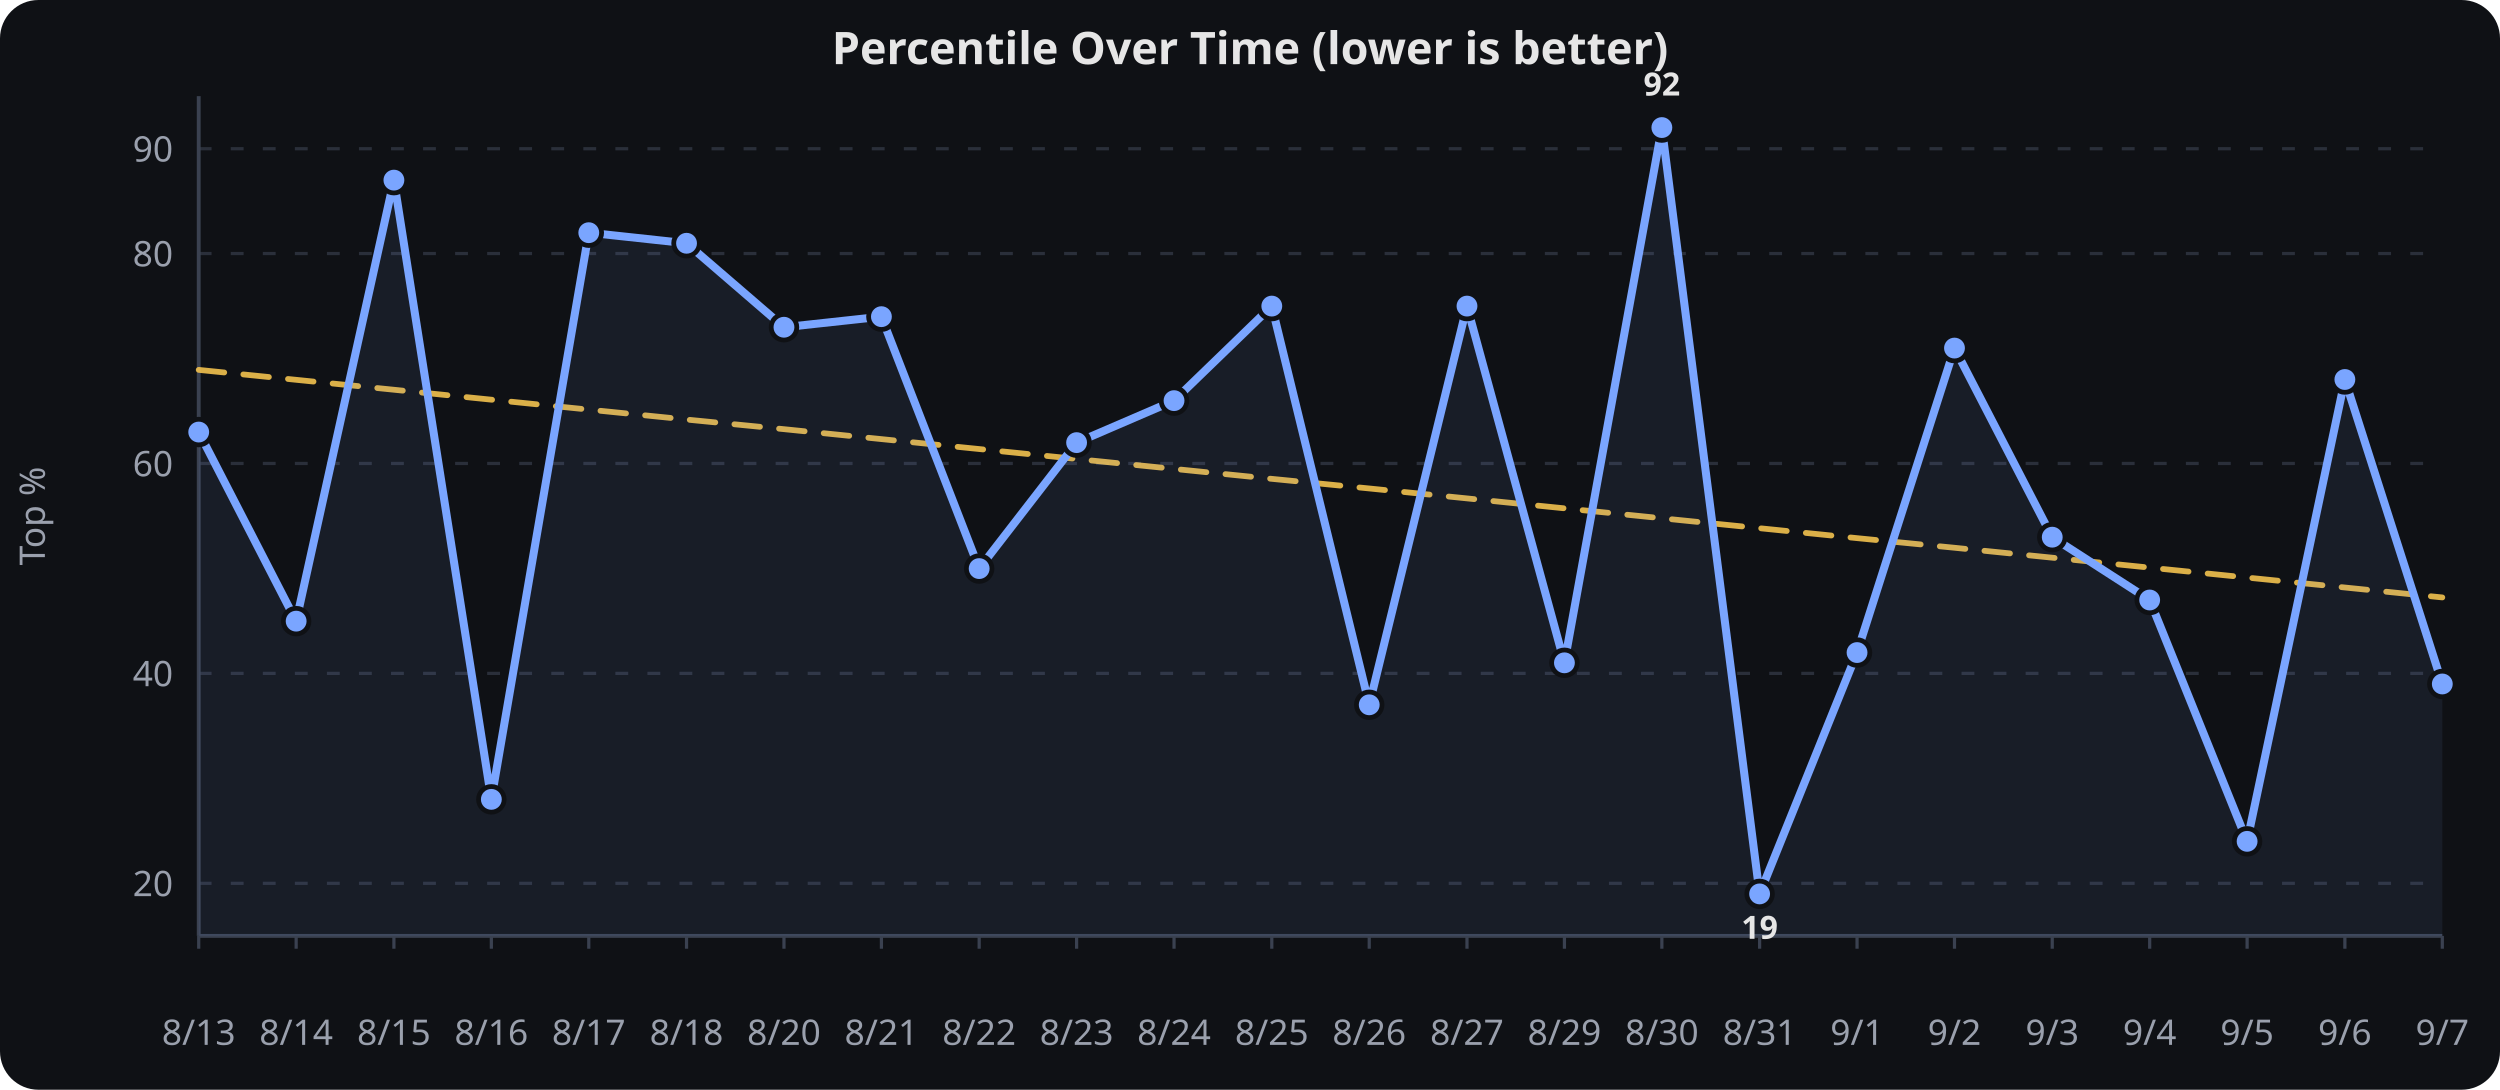
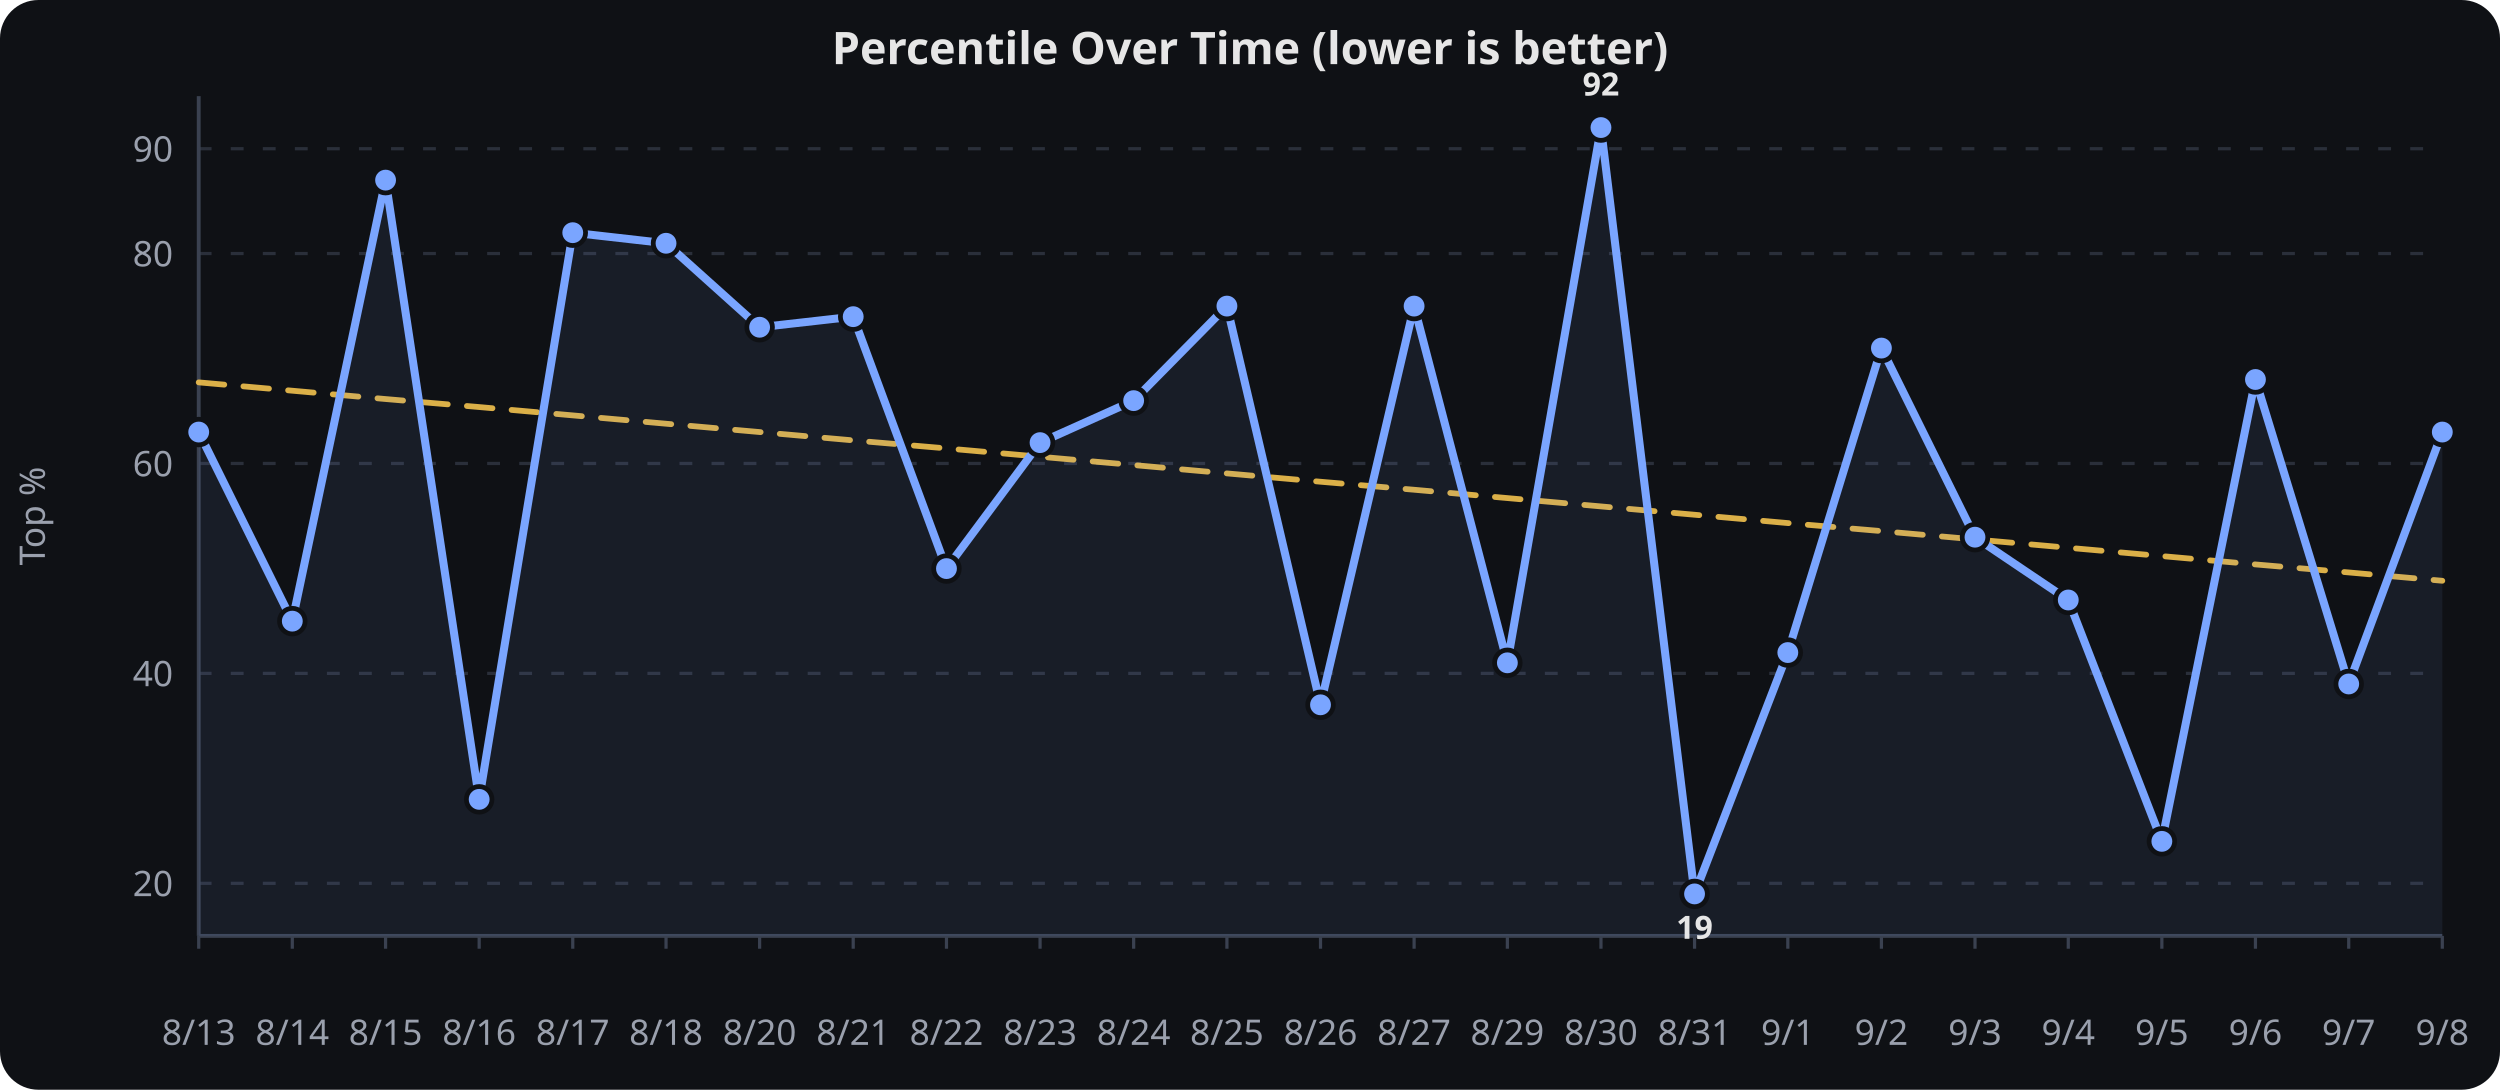
<svg xmlns="http://www.w3.org/2000/svg" viewBox="0 0 780 340" width="100%" height="340" role="img" aria-label="Percentile Over Time (lower is better)">
  <rect width="780" height="340" fill="#0f1115" rx="12" />
  <text x="390.0" y="20" text-anchor="middle" font-family="sans-serif" font-size="14" font-weight="600" fill="#e6e6e6">Percentile Over Time (lower is better)</text>
  <line x1="62" x2="762" y1="275.6" y2="275.6" stroke="#2a2f3a" stroke-width="1" stroke-dasharray="4 6" />
  <text x="54" y="279.6" text-anchor="end" font-family="sans-serif" font-size="11" fill="#9aa0ad">20</text>
  <line x1="62" x2="762" y1="210.1" y2="210.1" stroke="#2a2f3a" stroke-width="1" stroke-dasharray="4 6" />
  <text x="54" y="214.1" text-anchor="end" font-family="sans-serif" font-size="11" fill="#9aa0ad">40</text>
  <line x1="62" x2="762" y1="144.6" y2="144.6" stroke="#2a2f3a" stroke-width="1" stroke-dasharray="4 6" />
  <text x="54" y="148.6" text-anchor="end" font-family="sans-serif" font-size="11" fill="#9aa0ad">60</text>
  <line x1="62" x2="762" y1="79.1" y2="79.1" stroke="#2a2f3a" stroke-width="1" stroke-dasharray="4 6" />
  <text x="54" y="83.1" text-anchor="end" font-family="sans-serif" font-size="11" fill="#9aa0ad">80</text>
  <line x1="62" x2="762" y1="46.4" y2="46.4" stroke="#2a2f3a" stroke-width="1" stroke-dasharray="4 6" />
  <text x="54" y="50.4" text-anchor="end" font-family="sans-serif" font-size="11" fill="#9aa0ad">90</text>
  <line x1="62.0" x2="62.0" y1="292" y2="296" stroke="#3a4150" stroke-width="1" />
  <text x="62.0" y="326" text-anchor="middle" font-family="sans-serif" font-size="11" fill="#9aa0ad">8/13</text>
-   <line x1="92.4" x2="92.4" y1="292" y2="296" stroke="#3a4150" stroke-width="1" />
-   <text x="92.4" y="326" text-anchor="middle" font-family="sans-serif" font-size="11" fill="#9aa0ad">8/14</text>
-   <line x1="122.9" x2="122.9" y1="292" y2="296" stroke="#3a4150" stroke-width="1" />
-   <text x="122.9" y="326" text-anchor="middle" font-family="sans-serif" font-size="11" fill="#9aa0ad">8/15</text>
-   <line x1="153.3" x2="153.3" y1="292" y2="296" stroke="#3a4150" stroke-width="1" />
-   <text x="153.3" y="326" text-anchor="middle" font-family="sans-serif" font-size="11" fill="#9aa0ad">8/16</text>
-   <line x1="183.7" x2="183.7" y1="292" y2="296" stroke="#3a4150" stroke-width="1" />
-   <text x="183.7" y="326" text-anchor="middle" font-family="sans-serif" font-size="11" fill="#9aa0ad">8/17</text>
-   <line x1="214.2" x2="214.2" y1="292" y2="296" stroke="#3a4150" stroke-width="1" />
-   <text x="214.2" y="326" text-anchor="middle" font-family="sans-serif" font-size="11" fill="#9aa0ad">8/18</text>
-   <line x1="244.6" x2="244.6" y1="292" y2="296" stroke="#3a4150" stroke-width="1" />
-   <text x="244.6" y="326" text-anchor="middle" font-family="sans-serif" font-size="11" fill="#9aa0ad">8/20</text>
-   <line x1="275.0" x2="275.0" y1="292" y2="296" stroke="#3a4150" stroke-width="1" />
-   <text x="275.0" y="326" text-anchor="middle" font-family="sans-serif" font-size="11" fill="#9aa0ad">8/21</text>
-   <line x1="305.5" x2="305.5" y1="292" y2="296" stroke="#3a4150" stroke-width="1" />
-   <text x="305.5" y="326" text-anchor="middle" font-family="sans-serif" font-size="11" fill="#9aa0ad">8/22</text>
-   <line x1="335.9" x2="335.9" y1="292" y2="296" stroke="#3a4150" stroke-width="1" />
-   <text x="335.9" y="326" text-anchor="middle" font-family="sans-serif" font-size="11" fill="#9aa0ad">8/23</text>
-   <line x1="366.3" x2="366.3" y1="292" y2="296" stroke="#3a4150" stroke-width="1" />
-   <text x="366.3" y="326" text-anchor="middle" font-family="sans-serif" font-size="11" fill="#9aa0ad">8/24</text>
-   <line x1="396.8" x2="396.8" y1="292" y2="296" stroke="#3a4150" stroke-width="1" />
-   <text x="396.8" y="326" text-anchor="middle" font-family="sans-serif" font-size="11" fill="#9aa0ad">8/25</text>
-   <line x1="427.2" x2="427.2" y1="292" y2="296" stroke="#3a4150" stroke-width="1" />
-   <text x="427.2" y="326" text-anchor="middle" font-family="sans-serif" font-size="11" fill="#9aa0ad">8/26</text>
-   <line x1="457.7" x2="457.7" y1="292" y2="296" stroke="#3a4150" stroke-width="1" />
-   <text x="457.7" y="326" text-anchor="middle" font-family="sans-serif" font-size="11" fill="#9aa0ad">8/27</text>
-   <line x1="488.1" x2="488.1" y1="292" y2="296" stroke="#3a4150" stroke-width="1" />
-   <text x="488.1" y="326" text-anchor="middle" font-family="sans-serif" font-size="11" fill="#9aa0ad">8/29</text>
-   <line x1="518.5" x2="518.5" y1="292" y2="296" stroke="#3a4150" stroke-width="1" />
-   <text x="518.5" y="326" text-anchor="middle" font-family="sans-serif" font-size="11" fill="#9aa0ad">8/30</text>
-   <line x1="549.0" x2="549.0" y1="292" y2="296" stroke="#3a4150" stroke-width="1" />
-   <text x="549.0" y="326" text-anchor="middle" font-family="sans-serif" font-size="11" fill="#9aa0ad">8/31</text>
-   <line x1="579.4" x2="579.4" y1="292" y2="296" stroke="#3a4150" stroke-width="1" />
-   <text x="579.4" y="326" text-anchor="middle" font-family="sans-serif" font-size="11" fill="#9aa0ad">9/1</text>
-   <line x1="609.8" x2="609.8" y1="292" y2="296" stroke="#3a4150" stroke-width="1" />
-   <text x="609.8" y="326" text-anchor="middle" font-family="sans-serif" font-size="11" fill="#9aa0ad">9/2</text>
-   <line x1="640.3" x2="640.3" y1="292" y2="296" stroke="#3a4150" stroke-width="1" />
-   <text x="640.3" y="326" text-anchor="middle" font-family="sans-serif" font-size="11" fill="#9aa0ad">9/3</text>
-   <line x1="670.7" x2="670.7" y1="292" y2="296" stroke="#3a4150" stroke-width="1" />
-   <text x="670.7" y="326" text-anchor="middle" font-family="sans-serif" font-size="11" fill="#9aa0ad">9/4</text>
-   <line x1="701.1" x2="701.1" y1="292" y2="296" stroke="#3a4150" stroke-width="1" />
-   <text x="701.1" y="326" text-anchor="middle" font-family="sans-serif" font-size="11" fill="#9aa0ad">9/5</text>
-   <line x1="731.6" x2="731.6" y1="292" y2="296" stroke="#3a4150" stroke-width="1" />
-   <text x="731.6" y="326" text-anchor="middle" font-family="sans-serif" font-size="11" fill="#9aa0ad">9/6</text>
+   <line x1="91.2" x2="91.2" y1="292" y2="296" stroke="#3a4150" stroke-width="1" />
+   <text x="91.2" y="326" text-anchor="middle" font-family="sans-serif" font-size="11" fill="#9aa0ad">8/14</text>
+   <line x1="120.3" x2="120.3" y1="292" y2="296" stroke="#3a4150" stroke-width="1" />
+   <text x="120.3" y="326" text-anchor="middle" font-family="sans-serif" font-size="11" fill="#9aa0ad">8/15</text>
+   <line x1="149.5" x2="149.5" y1="292" y2="296" stroke="#3a4150" stroke-width="1" />
+   <text x="149.5" y="326" text-anchor="middle" font-family="sans-serif" font-size="11" fill="#9aa0ad">8/16</text>
+   <line x1="178.7" x2="178.7" y1="292" y2="296" stroke="#3a4150" stroke-width="1" />
+   <text x="178.7" y="326" text-anchor="middle" font-family="sans-serif" font-size="11" fill="#9aa0ad">8/17</text>
+   <line x1="207.8" x2="207.8" y1="292" y2="296" stroke="#3a4150" stroke-width="1" />
+   <text x="207.8" y="326" text-anchor="middle" font-family="sans-serif" font-size="11" fill="#9aa0ad">8/18</text>
+   <line x1="237.0" x2="237.0" y1="292" y2="296" stroke="#3a4150" stroke-width="1" />
+   <text x="237.0" y="326" text-anchor="middle" font-family="sans-serif" font-size="11" fill="#9aa0ad">8/20</text>
+   <line x1="266.2" x2="266.2" y1="292" y2="296" stroke="#3a4150" stroke-width="1" />
+   <text x="266.2" y="326" text-anchor="middle" font-family="sans-serif" font-size="11" fill="#9aa0ad">8/21</text>
+   <line x1="295.3" x2="295.3" y1="292" y2="296" stroke="#3a4150" stroke-width="1" />
+   <text x="295.3" y="326" text-anchor="middle" font-family="sans-serif" font-size="11" fill="#9aa0ad">8/22</text>
+   <line x1="324.5" x2="324.5" y1="292" y2="296" stroke="#3a4150" stroke-width="1" />
+   <text x="324.5" y="326" text-anchor="middle" font-family="sans-serif" font-size="11" fill="#9aa0ad">8/23</text>
+   <line x1="353.7" x2="353.7" y1="292" y2="296" stroke="#3a4150" stroke-width="1" />
+   <text x="353.7" y="326" text-anchor="middle" font-family="sans-serif" font-size="11" fill="#9aa0ad">8/24</text>
+   <line x1="382.8" x2="382.8" y1="292" y2="296" stroke="#3a4150" stroke-width="1" />
+   <text x="382.8" y="326" text-anchor="middle" font-family="sans-serif" font-size="11" fill="#9aa0ad">8/25</text>
+   <line x1="412.0" x2="412.0" y1="292" y2="296" stroke="#3a4150" stroke-width="1" />
+   <text x="412.0" y="326" text-anchor="middle" font-family="sans-serif" font-size="11" fill="#9aa0ad">8/26</text>
+   <line x1="441.2" x2="441.2" y1="292" y2="296" stroke="#3a4150" stroke-width="1" />
+   <text x="441.2" y="326" text-anchor="middle" font-family="sans-serif" font-size="11" fill="#9aa0ad">8/27</text>
+   <line x1="470.3" x2="470.3" y1="292" y2="296" stroke="#3a4150" stroke-width="1" />
+   <text x="470.3" y="326" text-anchor="middle" font-family="sans-serif" font-size="11" fill="#9aa0ad">8/29</text>
+   <line x1="499.5" x2="499.5" y1="292" y2="296" stroke="#3a4150" stroke-width="1" />
+   <text x="499.5" y="326" text-anchor="middle" font-family="sans-serif" font-size="11" fill="#9aa0ad">8/30</text>
+   <line x1="528.7" x2="528.7" y1="292" y2="296" stroke="#3a4150" stroke-width="1" />
+   <text x="528.7" y="326" text-anchor="middle" font-family="sans-serif" font-size="11" fill="#9aa0ad">8/31</text>
+   <line x1="557.8" x2="557.8" y1="292" y2="296" stroke="#3a4150" stroke-width="1" />
+   <text x="557.8" y="326" text-anchor="middle" font-family="sans-serif" font-size="11" fill="#9aa0ad">9/1</text>
+   <line x1="587.0" x2="587.0" y1="292" y2="296" stroke="#3a4150" stroke-width="1" />
+   <text x="587.0" y="326" text-anchor="middle" font-family="sans-serif" font-size="11" fill="#9aa0ad">9/2</text>
+   <line x1="616.2" x2="616.2" y1="292" y2="296" stroke="#3a4150" stroke-width="1" />
+   <text x="616.2" y="326" text-anchor="middle" font-family="sans-serif" font-size="11" fill="#9aa0ad">9/3</text>
+   <line x1="645.3" x2="645.3" y1="292" y2="296" stroke="#3a4150" stroke-width="1" />
+   <text x="645.3" y="326" text-anchor="middle" font-family="sans-serif" font-size="11" fill="#9aa0ad">9/4</text>
+   <line x1="674.5" x2="674.5" y1="292" y2="296" stroke="#3a4150" stroke-width="1" />
+   <text x="674.5" y="326" text-anchor="middle" font-family="sans-serif" font-size="11" fill="#9aa0ad">9/5</text>
+   <line x1="703.7" x2="703.7" y1="292" y2="296" stroke="#3a4150" stroke-width="1" />
+   <text x="703.7" y="326" text-anchor="middle" font-family="sans-serif" font-size="11" fill="#9aa0ad">9/6</text>
+   <line x1="732.8" x2="732.8" y1="292" y2="296" stroke="#3a4150" stroke-width="1" />
+   <text x="732.8" y="326" text-anchor="middle" font-family="sans-serif" font-size="11" fill="#9aa0ad">9/7</text>
  <line x1="762.0" x2="762.0" y1="292" y2="296" stroke="#3a4150" stroke-width="1" />
-   <text x="762.0" y="326" text-anchor="middle" font-family="sans-serif" font-size="11" fill="#9aa0ad">9/7</text>
+   <text x="762.0" y="326" text-anchor="middle" font-family="sans-serif" font-size="11" fill="#9aa0ad">9/8</text>
  <line x1="62" x2="62" y1="30" y2="292" stroke="#3a4150" stroke-width="1.2" />
  <line x1="62" x2="762" y1="292" y2="292" stroke="#3a4150" stroke-width="1.2" />
  <text x="14" y="161.0" text-anchor="middle" transform="rotate(-90,14,161.0)" font-family="sans-serif" font-size="11" fill="#9aa0ad">Top %</text>
-   <path d="M 62.0,115.4 L 92.4,118.5 L 122.9,121.6 L 153.3,124.7 L 183.7,127.8 L 214.2,130.9 L 244.6,133.9 L 275.0,137.0 L 305.5,140.1 L 335.9,143.2 L 366.3,146.3 L 396.8,149.4 L 427.2,152.4 L 457.7,155.5 L 488.1,158.6 L 518.5,161.7 L 549.0,164.8 L 579.4,167.9 L 609.8,170.9 L 640.3,174.0 L 670.7,177.1 L 701.1,180.2 L 731.6,183.3 L 762.0,186.4" fill="none" stroke="#f2c14e" stroke-width="1.8" opacity="0.9" stroke-dasharray="8 6" stroke-linecap="round" stroke-linejoin="round" />
-   <path d="M 62.0,134.8 L 92.4,193.8 L 122.9,56.2 L 153.3,249.4 L 183.7,72.6 L 214.2,75.9 L 244.6,102.1 L 275.0,98.8 L 305.5,177.4 L 335.9,138.1 L 366.3,125.0 L 396.8,95.5 L 427.2,219.9 L 457.7,95.5 L 488.1,206.8 L 518.5,39.8 L 549.0,278.9 L 579.4,203.6 L 609.8,108.6 L 640.3,167.6 L 670.7,187.2 L 701.1,262.5 L 731.6,118.4 L 762.0,213.4" fill="none" stroke="#7aa5ff" stroke-width="2.5" stroke-linecap="round" stroke-linejoin="round" />
-   <path d="M 62.0,134.8 L 92.4,193.8 L 122.9,56.2 L 153.3,249.4 L 183.7,72.6 L 214.2,75.9 L 244.6,102.1 L 275.0,98.8 L 305.5,177.4 L 335.9,138.1 L 366.3,125.0 L 396.8,95.5 L 427.2,219.9 L 457.7,95.5 L 488.1,206.8 L 518.5,39.8 L 549.0,278.9 L 579.4,203.6 L 609.8,108.6 L 640.3,167.6 L 670.7,187.2 L 701.1,262.5 L 731.6,118.4 L 762.0,213.4 L 762.0,292.0 L 62.0,292.0 Z" fill="#7aa5ff" opacity="0.08" />
+   <path d="M 62.0,119.3 L 91.2,121.9 L 120.3,124.5 L 149.5,127.0 L 178.7,129.6 L 207.8,132.2 L 237.0,134.8 L 266.2,137.4 L 295.3,139.9 L 324.5,142.5 L 353.7,145.1 L 382.8,147.7 L 412.0,150.3 L 441.2,152.8 L 470.3,155.4 L 499.5,158.0 L 528.7,160.6 L 557.8,163.2 L 587.0,165.7 L 616.2,168.3 L 645.3,170.9 L 674.5,173.5 L 703.7,176.1 L 732.8,178.6 L 762.0,181.2" fill="none" stroke="#f2c14e" stroke-width="1.8" opacity="0.9" stroke-dasharray="8 6" stroke-linecap="round" stroke-linejoin="round" />
+   <path d="M 62.0,134.8 L 91.2,193.8 L 120.3,56.2 L 149.5,249.4 L 178.7,72.6 L 207.8,75.9 L 237.0,102.1 L 266.2,98.8 L 295.3,177.4 L 324.5,138.1 L 353.7,125.0 L 382.8,95.5 L 412.0,219.9 L 441.2,95.5 L 470.3,206.8 L 499.5,39.8 L 528.7,278.9 L 557.8,203.6 L 587.0,108.6 L 616.2,167.6 L 645.3,187.2 L 674.5,262.5 L 703.7,118.4 L 732.8,213.4 L 762.0,134.8" fill="none" stroke="#7aa5ff" stroke-width="2.5" stroke-linecap="round" stroke-linejoin="round" />
+   <path d="M 62.0,134.8 L 91.2,193.8 L 120.3,56.2 L 149.5,249.4 L 178.7,72.6 L 207.8,75.9 L 237.0,102.1 L 266.2,98.8 L 295.3,177.4 L 324.5,138.1 L 353.7,125.0 L 382.8,95.5 L 412.0,219.9 L 441.2,95.5 L 470.3,206.8 L 499.5,39.8 L 528.7,278.9 L 557.8,203.6 L 587.0,108.6 L 616.2,167.6 L 645.3,187.2 L 674.5,262.5 L 703.7,118.4 L 732.8,213.4 L 762.0,134.8 L 762.0,292.0 L 62.0,292.0 Z" fill="#7aa5ff" opacity="0.08" />
  <circle cx="62.0" cy="134.8" r="4" fill="#7aa5ff" stroke="#0f1115" stroke-width="1.5" />
-   <circle cx="92.4" cy="193.8" r="4" fill="#7aa5ff" stroke="#0f1115" stroke-width="1.5" />
-   <circle cx="122.9" cy="56.2" r="4" fill="#7aa5ff" stroke="#0f1115" stroke-width="1.5" />
-   <circle cx="153.3" cy="249.4" r="4" fill="#7aa5ff" stroke="#0f1115" stroke-width="1.5" />
-   <circle cx="183.7" cy="72.6" r="4" fill="#7aa5ff" stroke="#0f1115" stroke-width="1.5" />
-   <circle cx="214.2" cy="75.9" r="4" fill="#7aa5ff" stroke="#0f1115" stroke-width="1.5" />
-   <circle cx="244.6" cy="102.1" r="4" fill="#7aa5ff" stroke="#0f1115" stroke-width="1.5" />
-   <circle cx="275.0" cy="98.8" r="4" fill="#7aa5ff" stroke="#0f1115" stroke-width="1.5" />
-   <circle cx="305.5" cy="177.4" r="4" fill="#7aa5ff" stroke="#0f1115" stroke-width="1.5" />
-   <circle cx="335.9" cy="138.1" r="4" fill="#7aa5ff" stroke="#0f1115" stroke-width="1.5" />
-   <circle cx="366.3" cy="125.0" r="4" fill="#7aa5ff" stroke="#0f1115" stroke-width="1.5" />
-   <circle cx="396.8" cy="95.5" r="4" fill="#7aa5ff" stroke="#0f1115" stroke-width="1.5" />
-   <circle cx="427.2" cy="219.9" r="4" fill="#7aa5ff" stroke="#0f1115" stroke-width="1.5" />
-   <circle cx="457.7" cy="95.5" r="4" fill="#7aa5ff" stroke="#0f1115" stroke-width="1.5" />
-   <circle cx="488.1" cy="206.8" r="4" fill="#7aa5ff" stroke="#0f1115" stroke-width="1.5" />
-   <circle cx="518.5" cy="39.8" r="4" fill="#7aa5ff" stroke="#0f1115" stroke-width="1.5" />
-   <circle cx="549.0" cy="278.9" r="4" fill="#7aa5ff" stroke="#0f1115" stroke-width="1.5" />
-   <circle cx="579.4" cy="203.6" r="4" fill="#7aa5ff" stroke="#0f1115" stroke-width="1.5" />
-   <circle cx="609.8" cy="108.6" r="4" fill="#7aa5ff" stroke="#0f1115" stroke-width="1.5" />
-   <circle cx="640.3" cy="167.6" r="4" fill="#7aa5ff" stroke="#0f1115" stroke-width="1.5" />
-   <circle cx="670.7" cy="187.2" r="4" fill="#7aa5ff" stroke="#0f1115" stroke-width="1.5" />
-   <circle cx="701.1" cy="262.5" r="4" fill="#7aa5ff" stroke="#0f1115" stroke-width="1.5" />
-   <circle cx="731.6" cy="118.4" r="4" fill="#7aa5ff" stroke="#0f1115" stroke-width="1.5" />
-   <circle cx="762.0" cy="213.4" r="4" fill="#7aa5ff" stroke="#0f1115" stroke-width="1.5" />
-   <text x="518.5" y="29.8" text-anchor="middle" font-family="sans-serif" font-size="10" font-weight="700" fill="#e6e6e6">92</text>
-   <text x="549.0" y="292.9" text-anchor="middle" font-family="sans-serif" font-size="10" font-weight="700" fill="#e6e6e6">19</text>
+   <circle cx="91.2" cy="193.8" r="4" fill="#7aa5ff" stroke="#0f1115" stroke-width="1.5" />
+   <circle cx="120.3" cy="56.2" r="4" fill="#7aa5ff" stroke="#0f1115" stroke-width="1.5" />
+   <circle cx="149.5" cy="249.4" r="4" fill="#7aa5ff" stroke="#0f1115" stroke-width="1.5" />
+   <circle cx="178.7" cy="72.6" r="4" fill="#7aa5ff" stroke="#0f1115" stroke-width="1.5" />
+   <circle cx="207.8" cy="75.9" r="4" fill="#7aa5ff" stroke="#0f1115" stroke-width="1.5" />
+   <circle cx="237.0" cy="102.1" r="4" fill="#7aa5ff" stroke="#0f1115" stroke-width="1.5" />
+   <circle cx="266.2" cy="98.8" r="4" fill="#7aa5ff" stroke="#0f1115" stroke-width="1.5" />
+   <circle cx="295.3" cy="177.4" r="4" fill="#7aa5ff" stroke="#0f1115" stroke-width="1.5" />
+   <circle cx="324.5" cy="138.1" r="4" fill="#7aa5ff" stroke="#0f1115" stroke-width="1.5" />
+   <circle cx="353.7" cy="125.0" r="4" fill="#7aa5ff" stroke="#0f1115" stroke-width="1.5" />
+   <circle cx="382.8" cy="95.5" r="4" fill="#7aa5ff" stroke="#0f1115" stroke-width="1.5" />
+   <circle cx="412.0" cy="219.9" r="4" fill="#7aa5ff" stroke="#0f1115" stroke-width="1.5" />
+   <circle cx="441.2" cy="95.5" r="4" fill="#7aa5ff" stroke="#0f1115" stroke-width="1.5" />
+   <circle cx="470.3" cy="206.8" r="4" fill="#7aa5ff" stroke="#0f1115" stroke-width="1.5" />
+   <circle cx="499.5" cy="39.8" r="4" fill="#7aa5ff" stroke="#0f1115" stroke-width="1.5" />
+   <circle cx="528.7" cy="278.9" r="4" fill="#7aa5ff" stroke="#0f1115" stroke-width="1.5" />
+   <circle cx="557.8" cy="203.6" r="4" fill="#7aa5ff" stroke="#0f1115" stroke-width="1.5" />
+   <circle cx="587.0" cy="108.6" r="4" fill="#7aa5ff" stroke="#0f1115" stroke-width="1.5" />
+   <circle cx="616.2" cy="167.6" r="4" fill="#7aa5ff" stroke="#0f1115" stroke-width="1.5" />
+   <circle cx="645.3" cy="187.2" r="4" fill="#7aa5ff" stroke="#0f1115" stroke-width="1.5" />
+   <circle cx="674.5" cy="262.5" r="4" fill="#7aa5ff" stroke="#0f1115" stroke-width="1.5" />
+   <circle cx="703.7" cy="118.4" r="4" fill="#7aa5ff" stroke="#0f1115" stroke-width="1.5" />
+   <circle cx="732.8" cy="213.4" r="4" fill="#7aa5ff" stroke="#0f1115" stroke-width="1.5" />
+   <circle cx="762.0" cy="134.8" r="4" fill="#7aa5ff" stroke="#0f1115" stroke-width="1.5" />
+   <text x="499.5" y="29.8" text-anchor="middle" font-family="sans-serif" font-size="10" font-weight="700" fill="#e6e6e6">92</text>
+   <text x="528.7" y="292.9" text-anchor="middle" font-family="sans-serif" font-size="10" font-weight="700" fill="#e6e6e6">19</text>
</svg>
